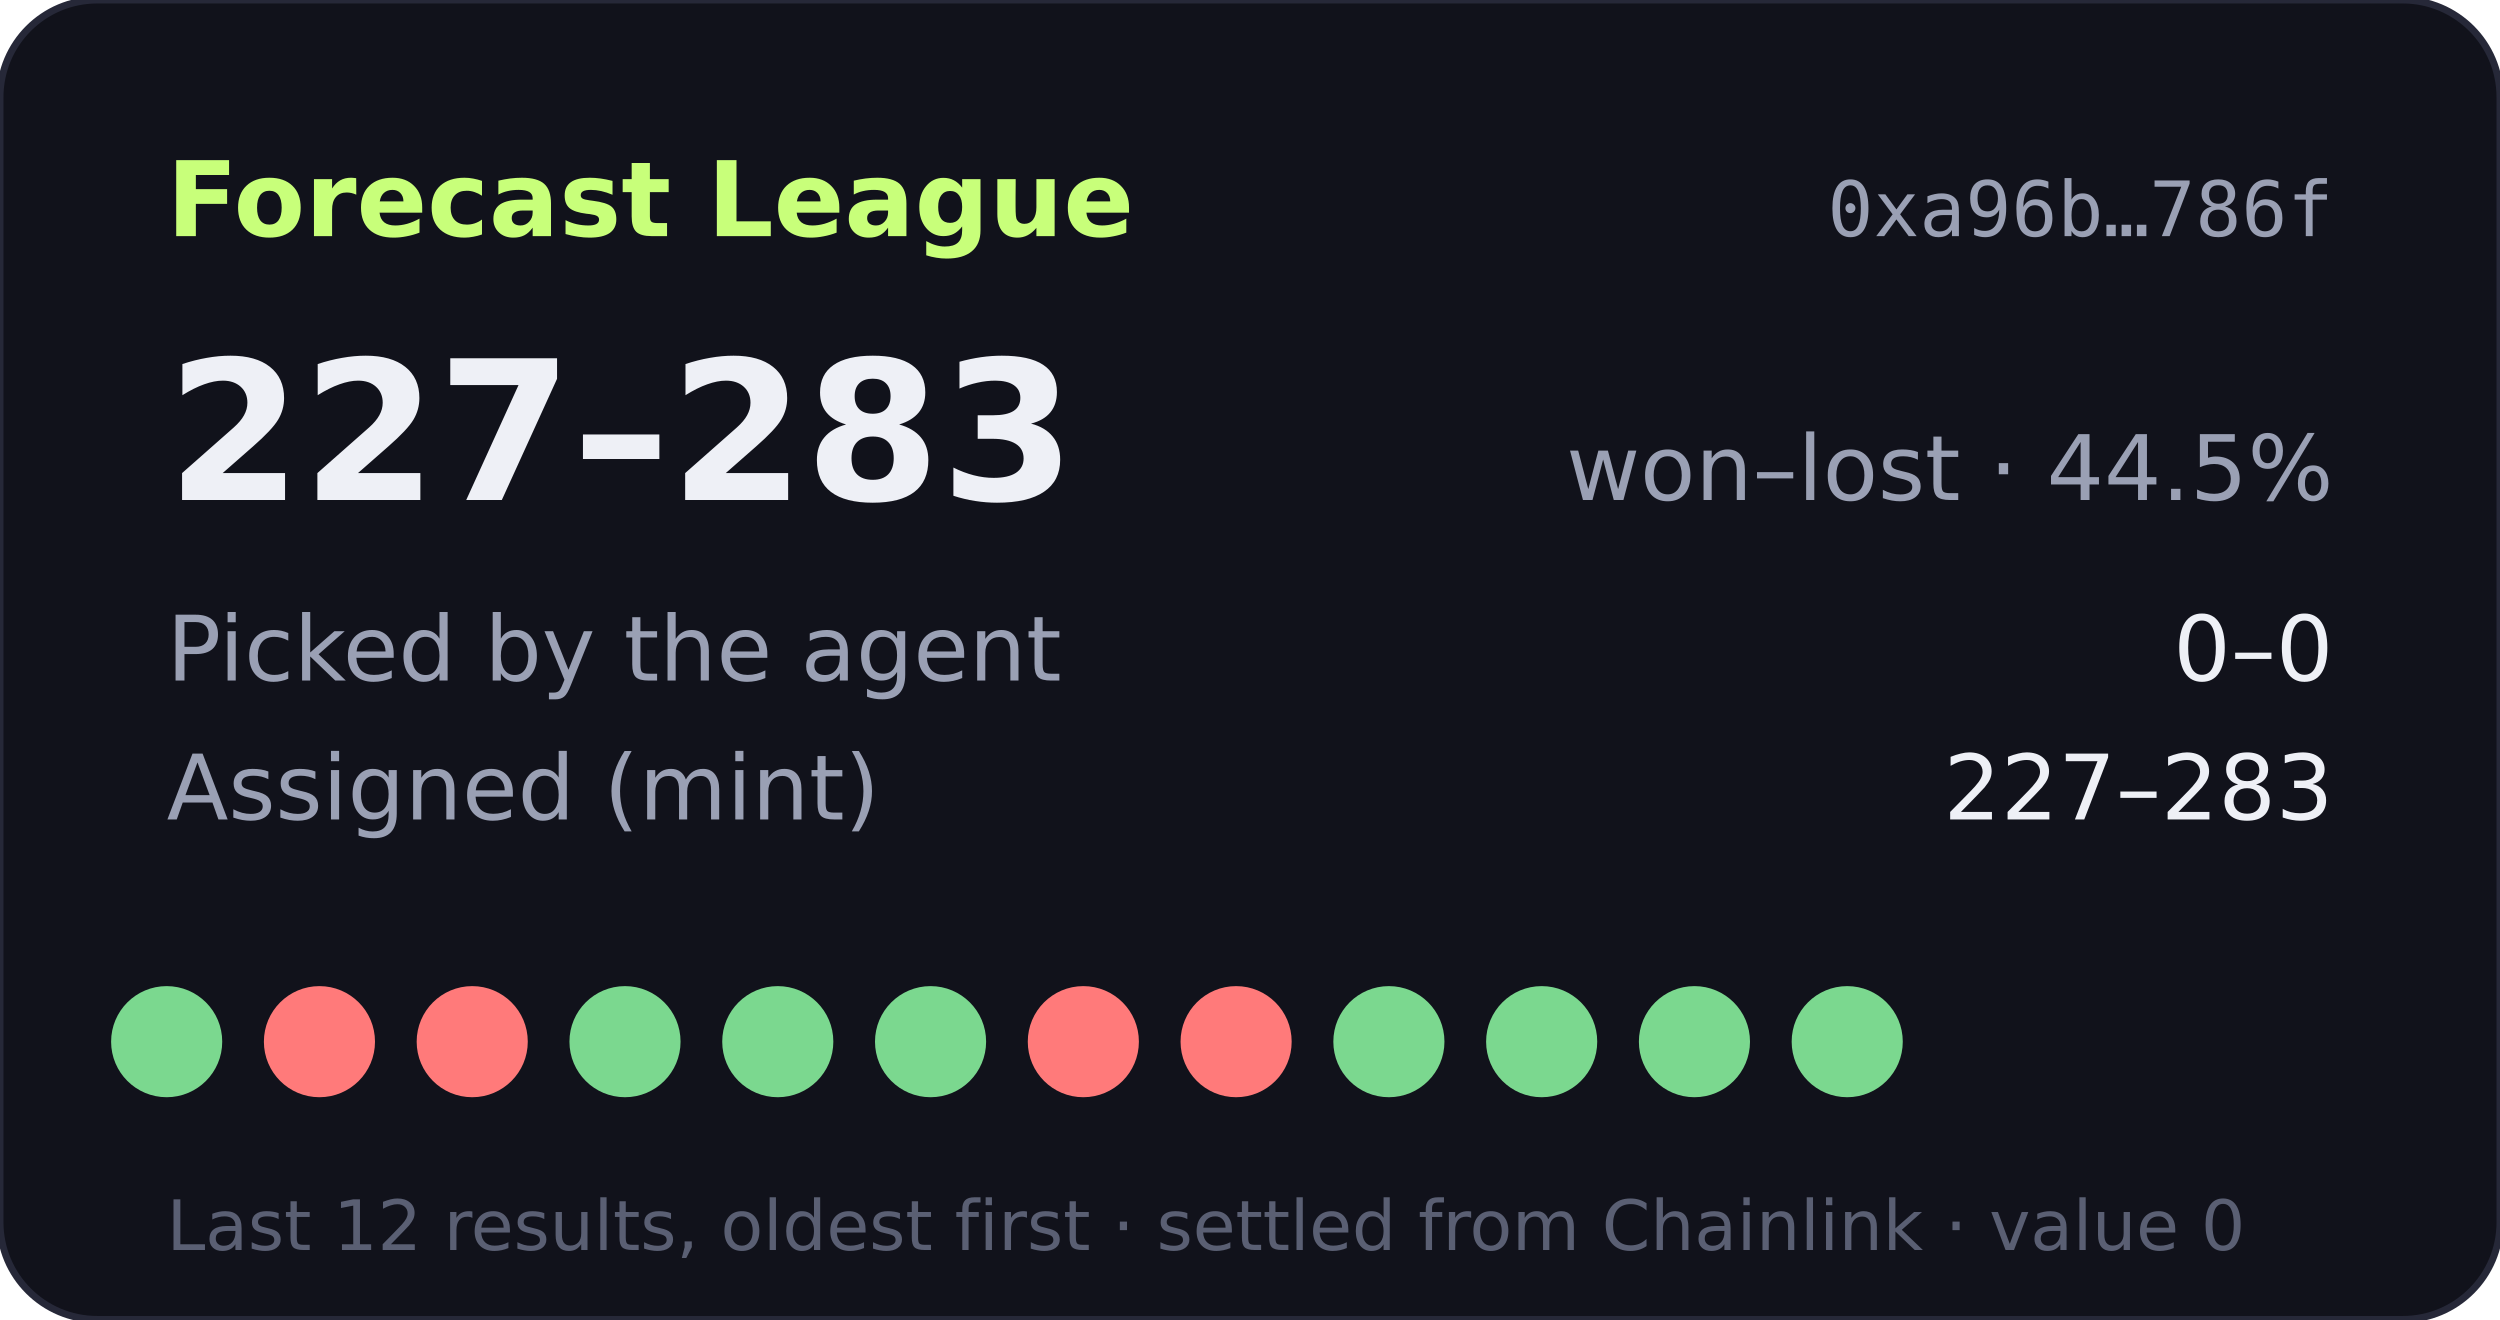
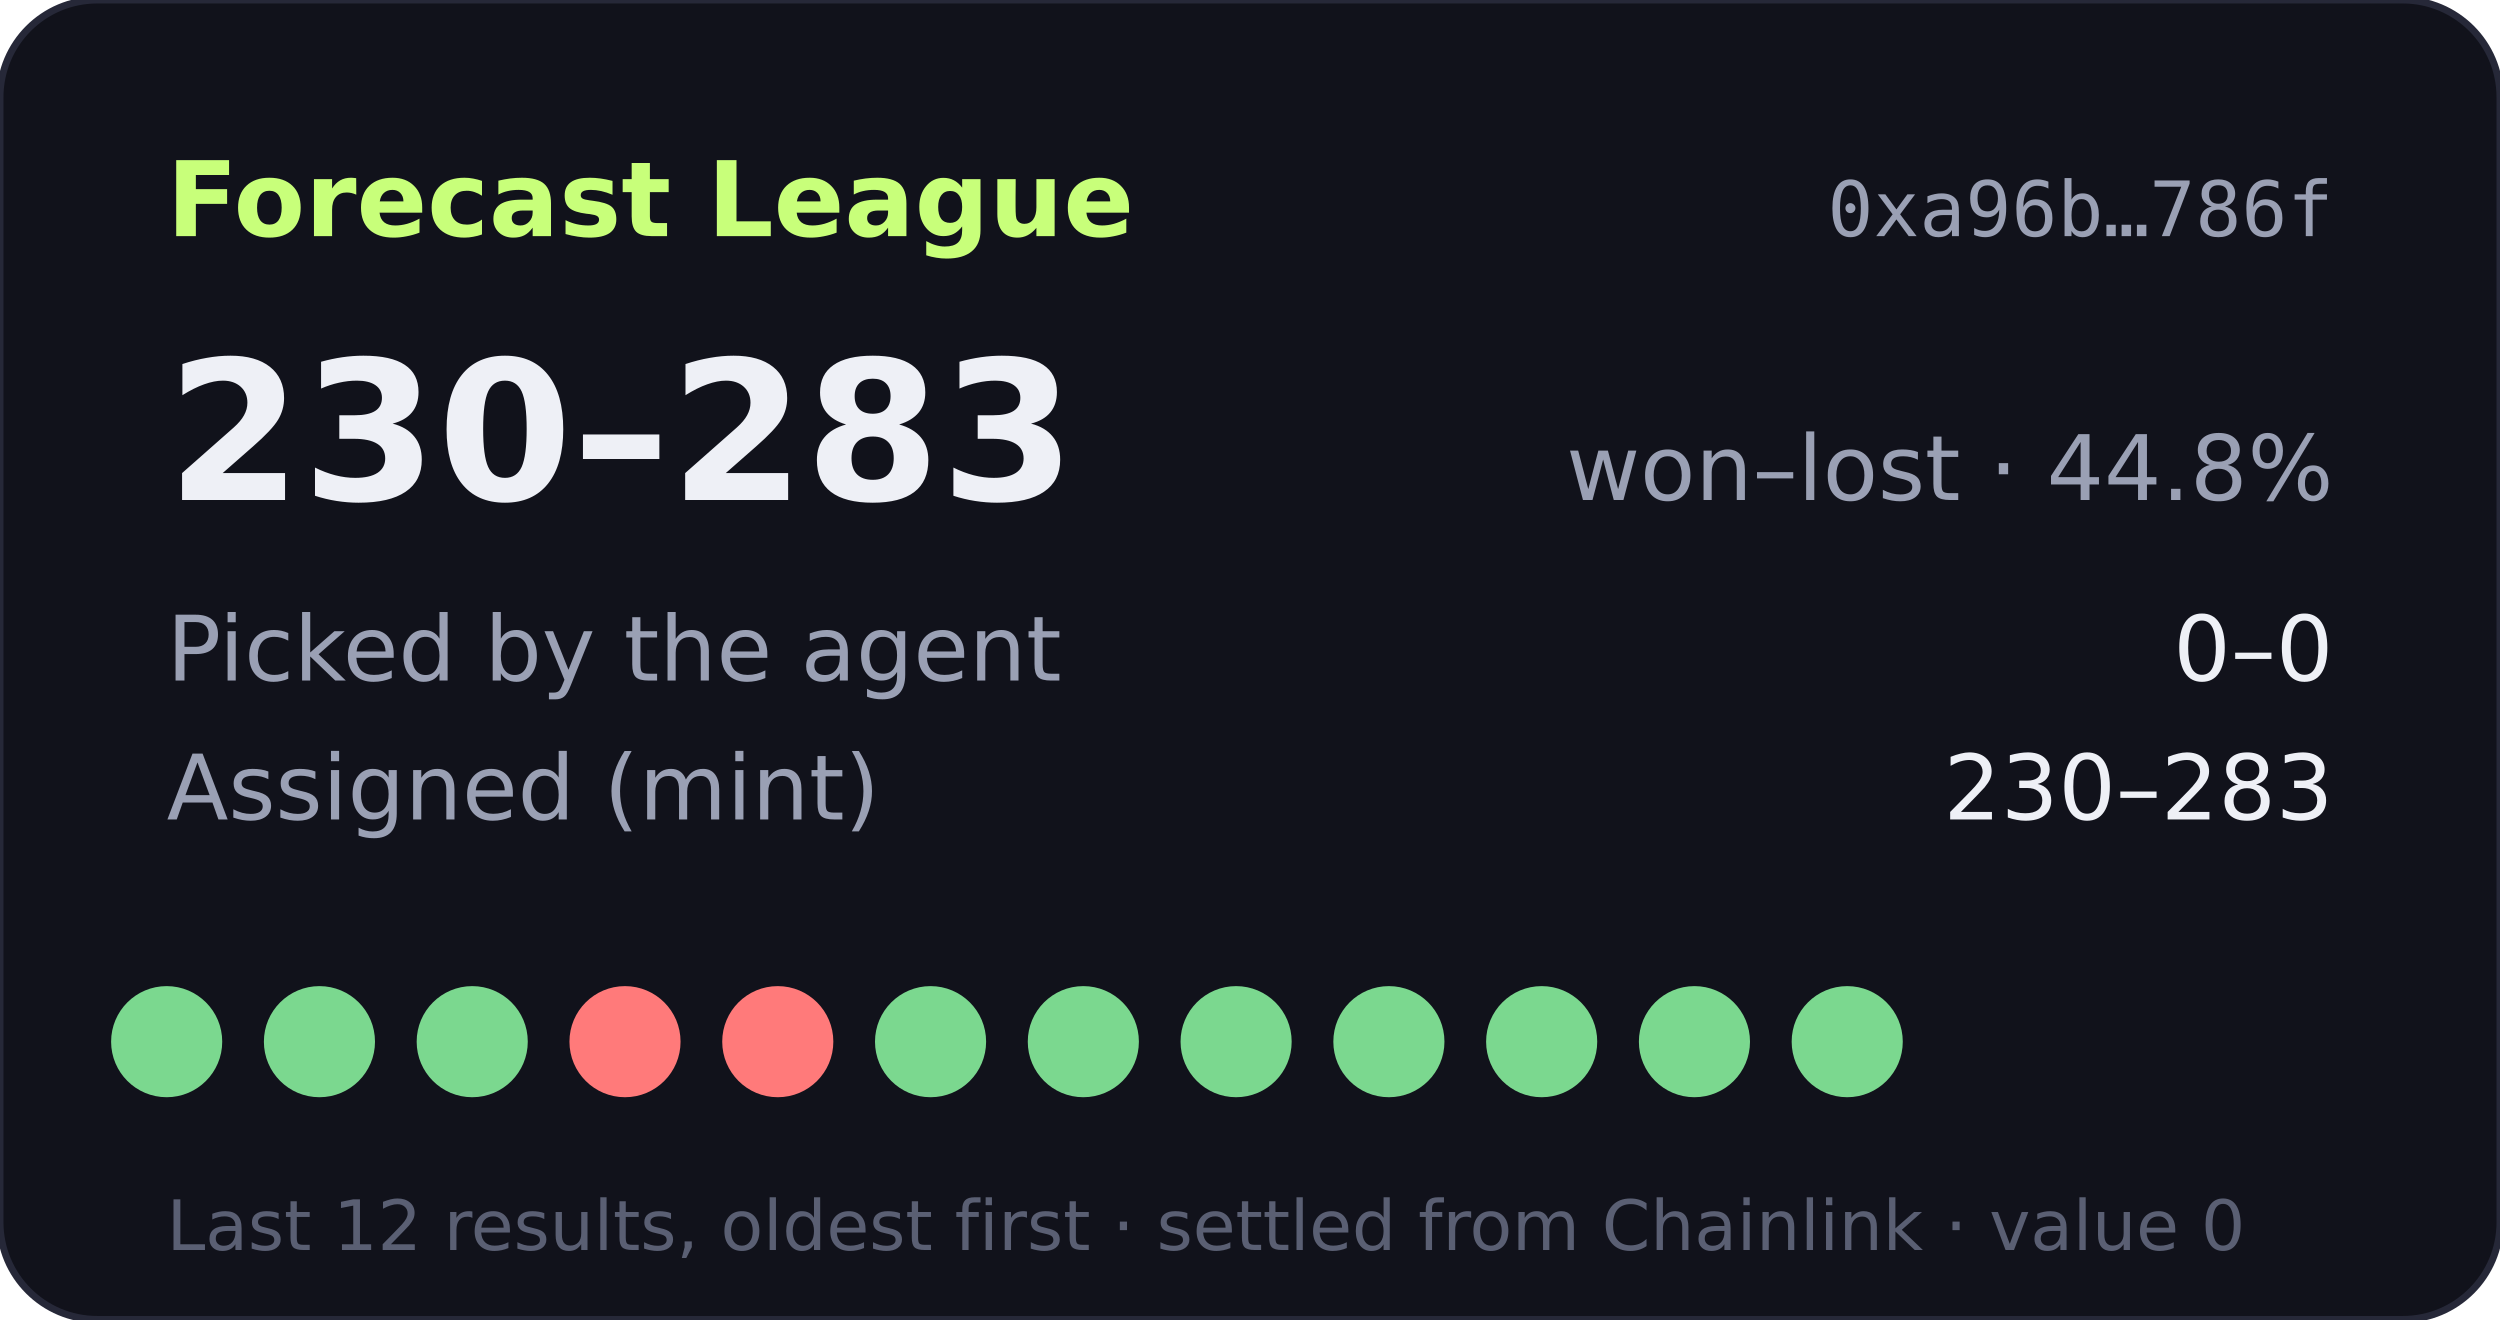
- <svg xmlns="http://www.w3.org/2000/svg" width="360" height="190" viewBox="0 0 360 190" role="img" aria-label="Forecast League record 227-283">
+ <svg xmlns="http://www.w3.org/2000/svg" width="360" height="190" viewBox="0 0 360 190" role="img" aria-label="Forecast League record 230-283">
  <rect width="360" height="190" rx="14" fill="#11121b" stroke="#262838" />
  <text x="24" y="34" fill="#c8ff7a" font-size="15" font-weight="700" font-family="Verdana,DejaVu Sans,sans-serif">Forecast League</text>
  <text x="336" y="34" fill="#9aa0b4" font-size="11" text-anchor="end" font-family="monospace">0xa96b…786f</text>
  <g font-family="Verdana,DejaVu Sans,sans-serif">
-     <text x="24" y="72" fill="#eef0f6" font-size="28" font-weight="700">227–283</text>
-     <text x="336" y="72" fill="#9aa0b4" font-size="13" text-anchor="end">won–lost · 44.5%</text>
+     <text x="24" y="72" fill="#eef0f6" font-size="28" font-weight="700">230–283</text>
+     <text x="336" y="72" fill="#9aa0b4" font-size="13" text-anchor="end">won–lost · 44.8%</text>
    <text x="24" y="98" fill="#9aa0b4" font-size="13">Picked by the agent</text>
    <text x="336" y="98" fill="#eef0f6" font-size="13" text-anchor="end">0–0</text>
    <text x="24" y="118" fill="#9aa0b4" font-size="13">Assigned (mint)</text>
-     <text x="336" y="118" fill="#eef0f6" font-size="13" text-anchor="end">227–283</text>
+     <text x="336" y="118" fill="#eef0f6" font-size="13" text-anchor="end">230–283</text>
    <circle cx="24" cy="150" r="8" fill="#7bd88f" />
-     <circle cx="46" cy="150" r="8" fill="#ff7a7a" />
-     <circle cx="68" cy="150" r="8" fill="#ff7a7a" />
-     <circle cx="90" cy="150" r="8" fill="#7bd88f" />
-     <circle cx="112" cy="150" r="8" fill="#7bd88f" />
+     <circle cx="46" cy="150" r="8" fill="#7bd88f" />
+     <circle cx="68" cy="150" r="8" fill="#7bd88f" />
+     <circle cx="90" cy="150" r="8" fill="#ff7a7a" />
+     <circle cx="112" cy="150" r="8" fill="#ff7a7a" />
    <circle cx="134" cy="150" r="8" fill="#7bd88f" />
-     <circle cx="156" cy="150" r="8" fill="#ff7a7a" />
-     <circle cx="178" cy="150" r="8" fill="#ff7a7a" />
+     <circle cx="156" cy="150" r="8" fill="#7bd88f" />
+     <circle cx="178" cy="150" r="8" fill="#7bd88f" />
    <circle cx="200" cy="150" r="8" fill="#7bd88f" />
    <circle cx="222" cy="150" r="8" fill="#7bd88f" />
    <circle cx="244" cy="150" r="8" fill="#7bd88f" />
    <circle cx="266" cy="150" r="8" fill="#7bd88f" />
    <text x="24" y="180" fill="#5a5f73" font-size="10">Last 12 results, oldest first · settled from Chainlink · value 0</text>
  </g>
</svg>
